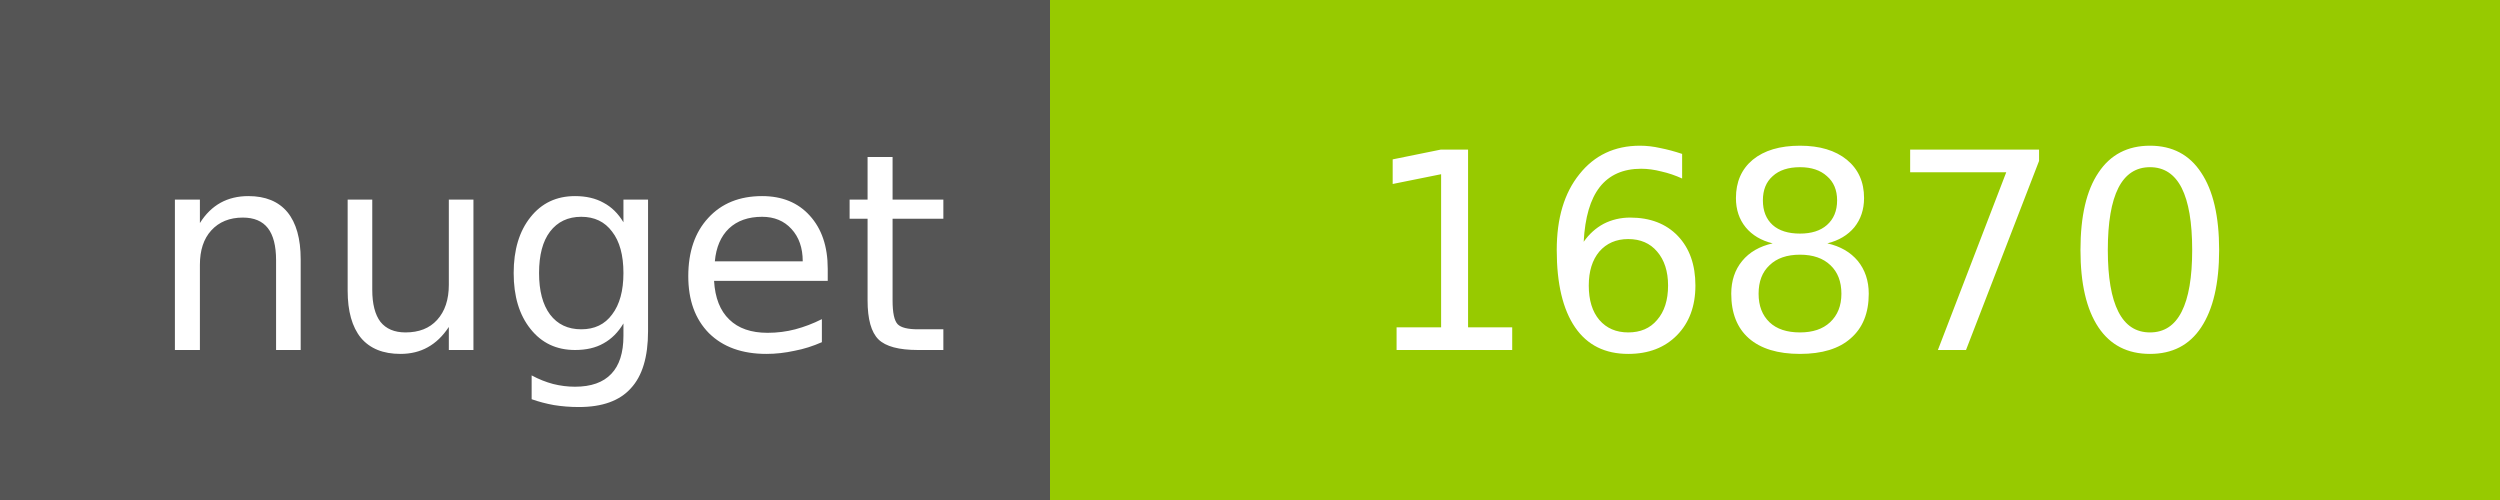
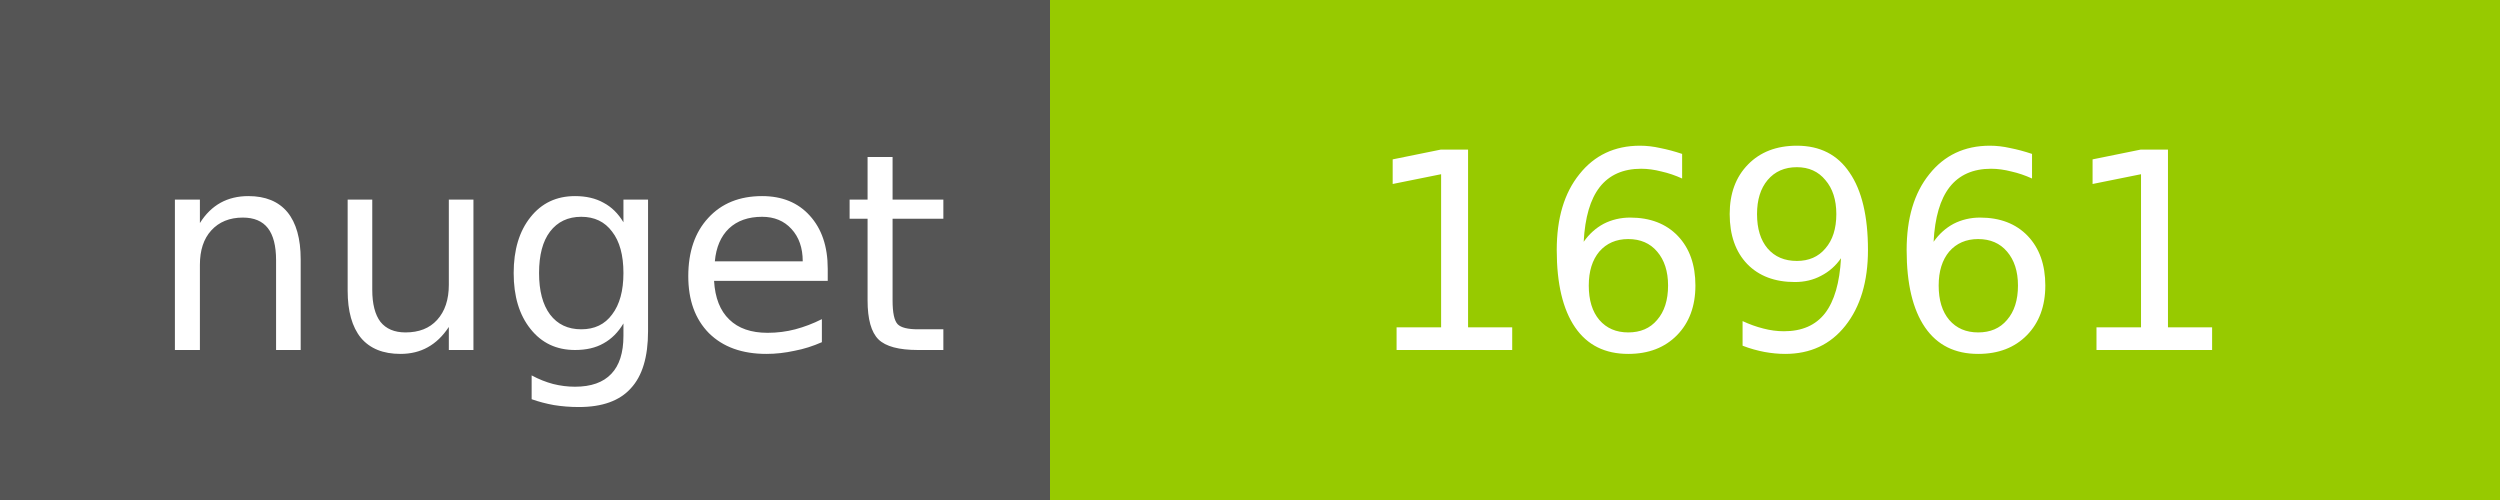
<svg xmlns="http://www.w3.org/2000/svg" width="100" height="20">
  <g shape-rendering="crispEdges">
    <path fill="#555" d="M0 0h42v20H0z" />
    <path fill="#97CA00" d="M42 0h58v20H42z" />
  </g>
  <g fill="#fff" text-anchor="middle" font-family="DejaVu Sans,Verdana,Geneva,sans-serif" font-size="11">
    <text x="22" y="14">nuget</text>
-     <text x="72" y="14">16870</text>
+     <text x="72" y="14">16961</text>
  </g>
</svg>
